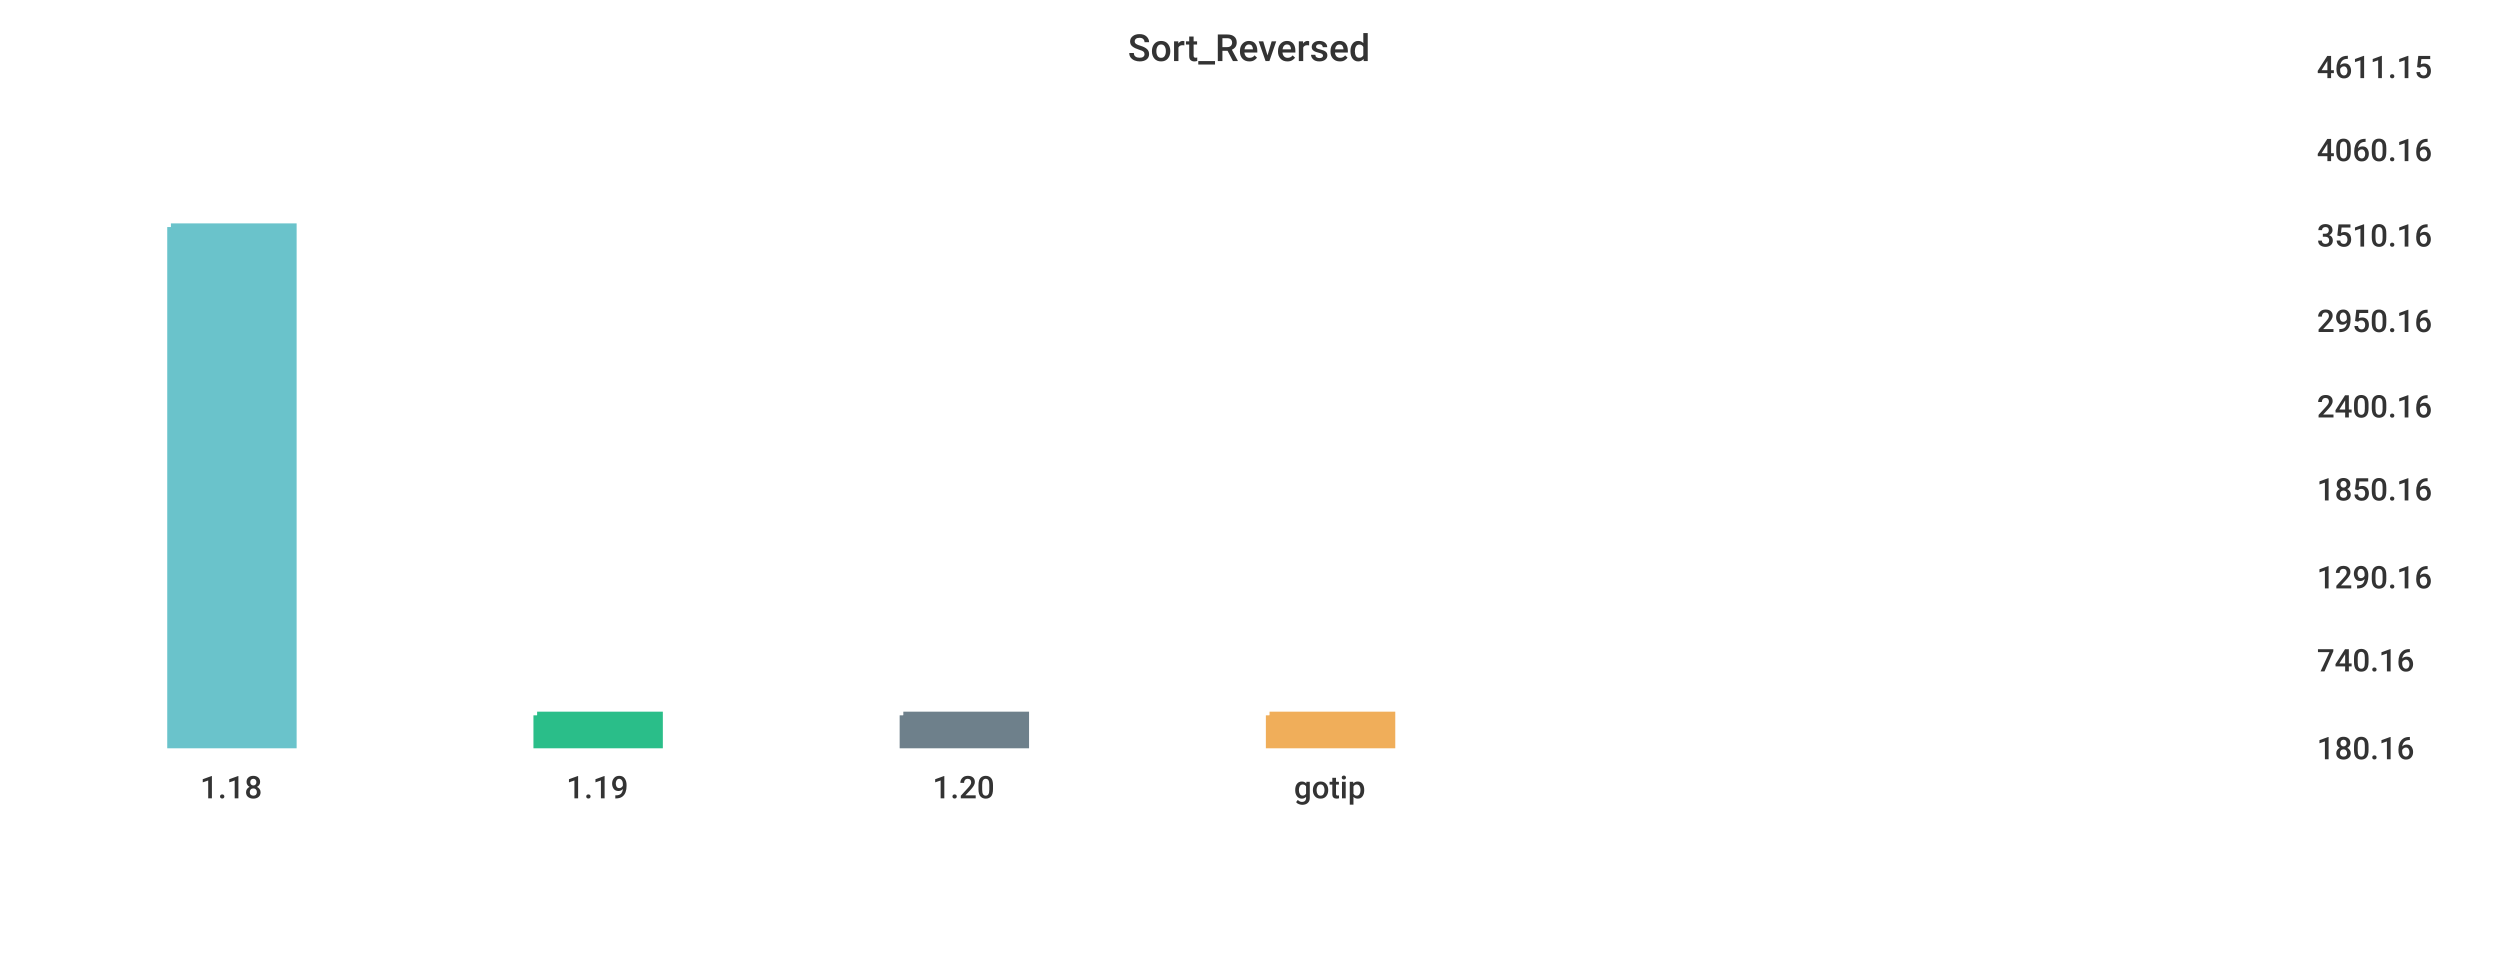
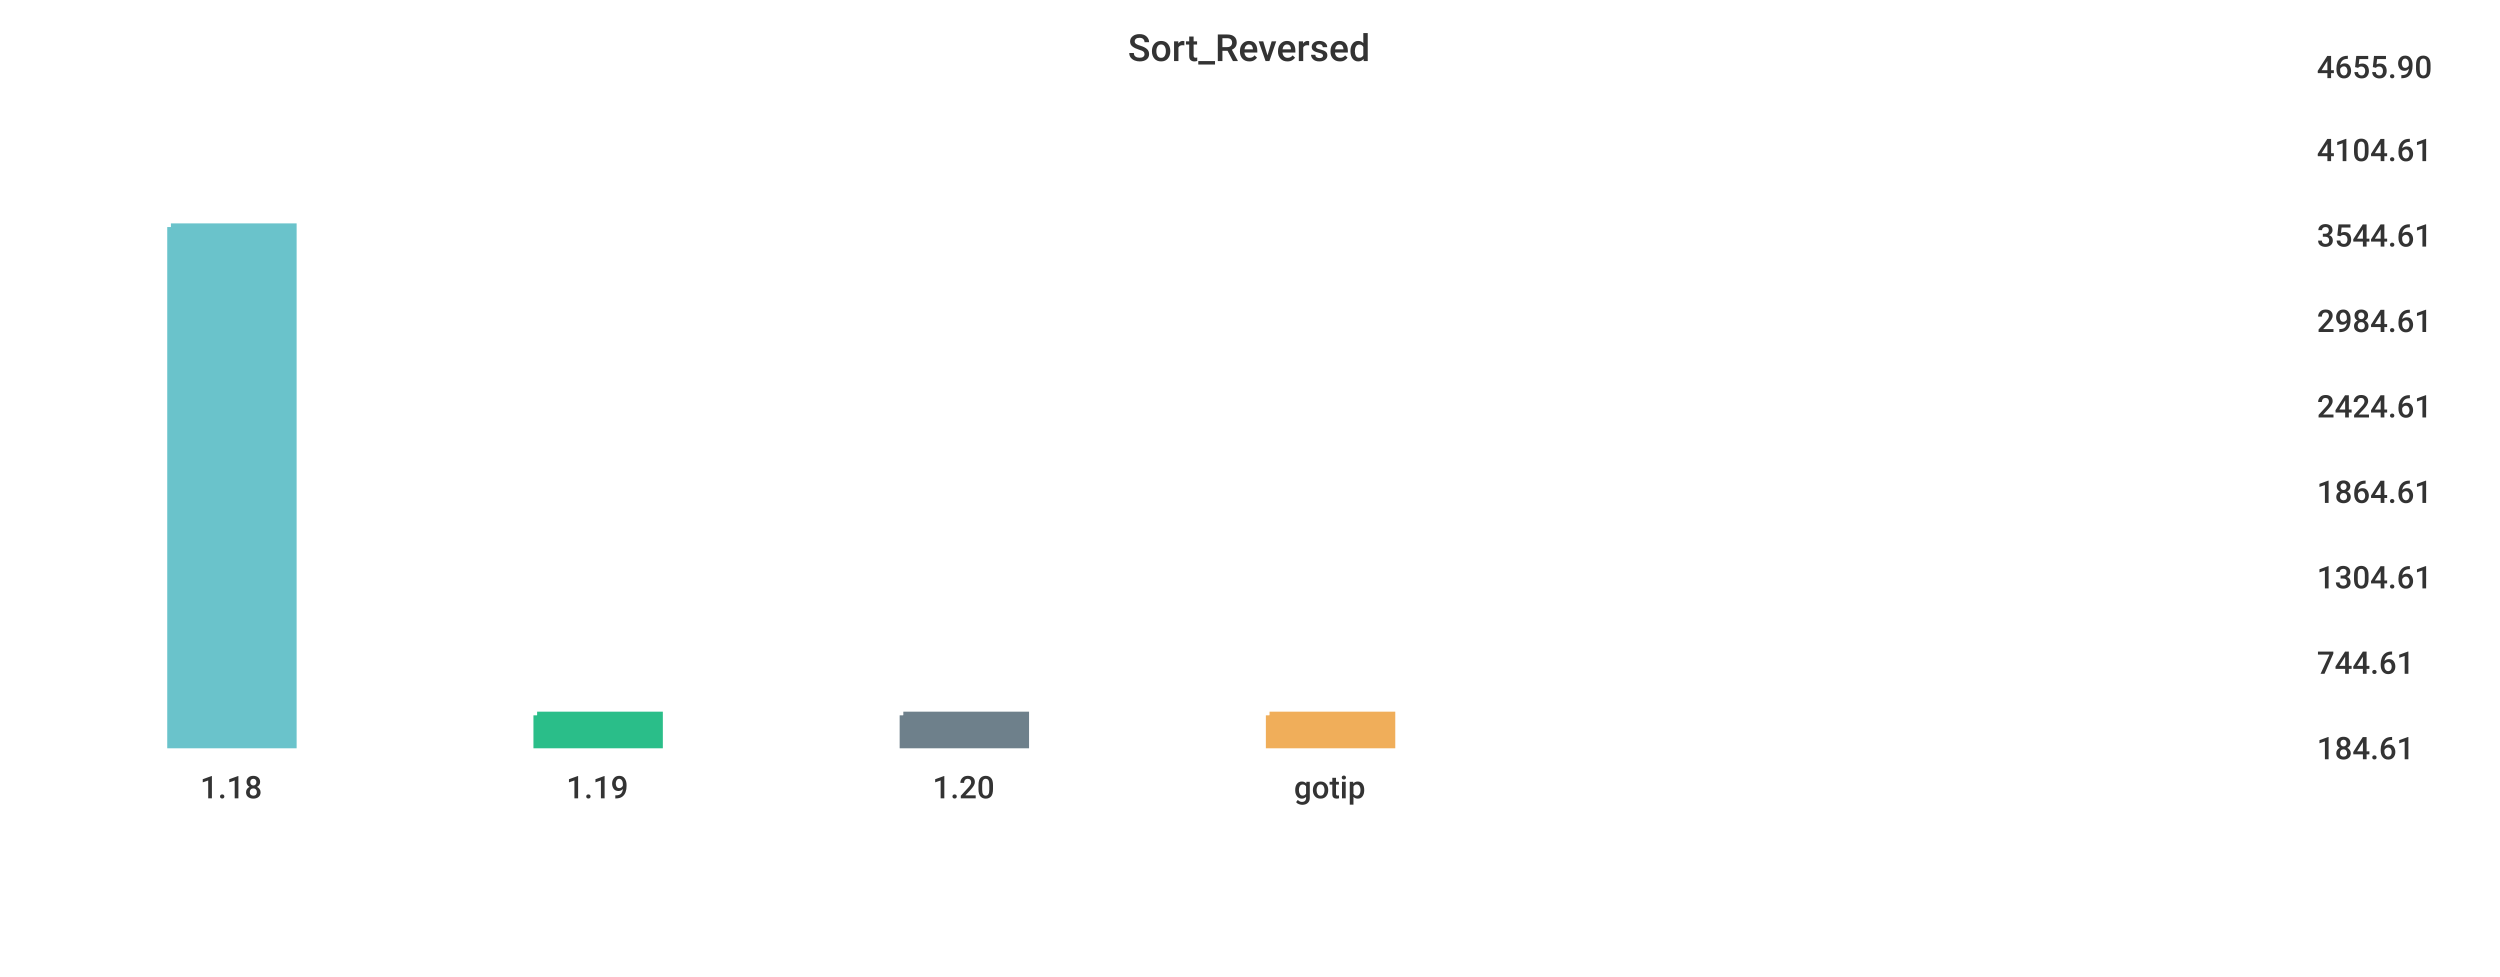
<svg xmlns="http://www.w3.org/2000/svg" width="1024" height="400">\n<path d="M 0 0 L 1024 0 L 1024 400 L 0 400 L 0 0" style="stroke-width:0;stroke:rgba(255,255,255,1.0);fill:rgba(255,255,255,1.0)" />
  <path d="M 20 26 L 934 26 L 934 305 L 20 305 L 20 26" style="stroke-width:0;stroke:rgba(255,255,255,1.0);fill:rgba(255,255,255,1.0)" />
  <path d="M 70 93 L 120 93 L 120 305 L 70 305 L 70 93" style="stroke-width:3;stroke:rgba(106,195,203,1.0);fill:rgba(106,195,203,1.0)" />
  <path d="M 220 293 L 270 293 L 270 305 L 220 305 L 220 293" style="stroke-width:3;stroke:rgba(42,190,137,1.0);fill:rgba(42,190,137,1.0)" />
  <path d="M 370 293 L 420 293 L 420 305 L 370 305 L 370 293" style="stroke-width:3;stroke:rgba(110,128,139,1.0);fill:rgba(110,128,139,1.0)" />
  <path d="M 520 293 L 570 293 L 570 305 L 520 305 L 520 293" style="stroke-width:3;stroke:rgba(240,174,90,1.0);fill:rgba(240,174,90,1.0)" />
  <path d="M 20 305 L 934 305" style="stroke-width:0;stroke:rgba(51,51,51,1.0);fill:none" />
  <path d="M 20 305 L 20 310" style="stroke-width:0;stroke:rgba(51,51,51,1.0);fill:none" />
  <text x="82" y="327" style="stroke-width:0;stroke:none;fill:rgba(51,51,51,1.0);font-size:12.8px;font-family:'Roboto Medium',sans-serif">1.18</text>
  <path d="M 170 305 L 170 310" style="stroke-width:0;stroke:rgba(51,51,51,1.0);fill:none" />
  <text x="232" y="327" style="stroke-width:0;stroke:none;fill:rgba(51,51,51,1.0);font-size:12.8px;font-family:'Roboto Medium',sans-serif">1.19</text>
  <path d="M 320 305 L 320 310" style="stroke-width:0;stroke:rgba(51,51,51,1.0);fill:none" />
  <text x="382" y="327" style="stroke-width:0;stroke:none;fill:rgba(51,51,51,1.0);font-size:12.8px;font-family:'Roboto Medium',sans-serif">1.20</text>
  <path d="M 470 305 L 470 310" style="stroke-width:0;stroke:rgba(51,51,51,1.0);fill:none" />
  <text x="530" y="327" style="stroke-width:0;stroke:none;fill:rgba(51,51,51,1.0);font-size:12.8px;font-family:'Roboto Medium',sans-serif">gotip</text>
  <path d="M 934 26 L 934 305" style="stroke-width:0;stroke:rgba(51,51,51,1.0);fill:none" />
  <path d="M 934 305 L 939 305" style="stroke-width:0;stroke:rgba(51,51,51,1.0);fill:none" />
  <path d="M 934 305 L 939 305" style="stroke-width:0;stroke:rgba(51,51,51,1.0);fill:none" />
-   <text x="949" y="311" style="stroke-width:0;stroke:none;fill:rgba(51,51,51,1.0);font-size:12.8px;font-family:'Roboto Medium',sans-serif">180.16</text>
-   <path d="M 934 269 L 939 269" style="stroke-width:0;stroke:rgba(51,51,51,1.0);fill:none" />
-   <text x="949" y="275" style="stroke-width:0;stroke:none;fill:rgba(51,51,51,1.0);font-size:12.8px;font-family:'Roboto Medium',sans-serif">740.16</text>
+   <text x="949" y="311" style="stroke-width:0;stroke:none;fill:rgba(51,51,51,1.0);font-size:12.8px;font-family:'Roboto Medium',sans-serif">184.61</text>
+   <path d="M 934 270 L 939 270" style="stroke-width:0;stroke:rgba(51,51,51,1.0);fill:none" />
+   <text x="949" y="276" style="stroke-width:0;stroke:none;fill:rgba(51,51,51,1.0);font-size:12.8px;font-family:'Roboto Medium',sans-serif">744.61</text>
  <path d="M 934 235 L 939 235" style="stroke-width:0;stroke:rgba(51,51,51,1.0);fill:none" />
-   <text x="949" y="241" style="stroke-width:0;stroke:none;fill:rgba(51,51,51,1.0);font-size:12.8px;font-family:'Roboto Medium',sans-serif">1290.16</text>
-   <path d="M 934 199 L 939 199" style="stroke-width:0;stroke:rgba(51,51,51,1.0);fill:none" />
-   <text x="949" y="205" style="stroke-width:0;stroke:none;fill:rgba(51,51,51,1.0);font-size:12.8px;font-family:'Roboto Medium',sans-serif">1850.16</text>
+   <text x="949" y="241" style="stroke-width:0;stroke:none;fill:rgba(51,51,51,1.0);font-size:12.8px;font-family:'Roboto Medium',sans-serif">1304.61</text>
+   <path d="M 934 200 L 939 200" style="stroke-width:0;stroke:rgba(51,51,51,1.0);fill:none" />
+   <text x="949" y="206" style="stroke-width:0;stroke:none;fill:rgba(51,51,51,1.0);font-size:12.8px;font-family:'Roboto Medium',sans-serif">1864.61</text>
  <path d="M 934 165 L 939 165" style="stroke-width:0;stroke:rgba(51,51,51,1.0);fill:none" />
-   <text x="949" y="171" style="stroke-width:0;stroke:none;fill:rgba(51,51,51,1.0);font-size:12.8px;font-family:'Roboto Medium',sans-serif">2400.16</text>
+   <text x="949" y="171" style="stroke-width:0;stroke:none;fill:rgba(51,51,51,1.0);font-size:12.8px;font-family:'Roboto Medium',sans-serif">2424.61</text>
  <path d="M 934 130 L 939 130" style="stroke-width:0;stroke:rgba(51,51,51,1.0);fill:none" />
-   <text x="949" y="136" style="stroke-width:0;stroke:none;fill:rgba(51,51,51,1.0);font-size:12.8px;font-family:'Roboto Medium',sans-serif">2950.16</text>
+   <text x="949" y="136" style="stroke-width:0;stroke:none;fill:rgba(51,51,51,1.0);font-size:12.8px;font-family:'Roboto Medium',sans-serif">2984.61</text>
  <path d="M 934 95 L 939 95" style="stroke-width:0;stroke:rgba(51,51,51,1.0);fill:none" />
-   <text x="949" y="101" style="stroke-width:0;stroke:none;fill:rgba(51,51,51,1.0);font-size:12.8px;font-family:'Roboto Medium',sans-serif">3510.16</text>
+   <text x="949" y="101" style="stroke-width:0;stroke:none;fill:rgba(51,51,51,1.0);font-size:12.8px;font-family:'Roboto Medium',sans-serif">3544.61</text>
  <path d="M 934 60 L 939 60" style="stroke-width:0;stroke:rgba(51,51,51,1.0);fill:none" />
-   <text x="949" y="66" style="stroke-width:0;stroke:none;fill:rgba(51,51,51,1.0);font-size:12.8px;font-family:'Roboto Medium',sans-serif">4060.16</text>
+   <text x="949" y="66" style="stroke-width:0;stroke:none;fill:rgba(51,51,51,1.0);font-size:12.8px;font-family:'Roboto Medium',sans-serif">4104.61</text>
  <path d="M 934 26 L 939 26" style="stroke-width:0;stroke:rgba(51,51,51,1.0);fill:none" />
-   <text x="949" y="32" style="stroke-width:0;stroke:none;fill:rgba(51,51,51,1.0);font-size:12.8px;font-family:'Roboto Medium',sans-serif">4611.15</text>
+   <text x="949" y="32" style="stroke-width:0;stroke:none;fill:rgba(51,51,51,1.0);font-size:12.8px;font-family:'Roboto Medium',sans-serif">4655.90</text>
  <text x="462" y="25" style="stroke-width:0;stroke:none;fill:rgba(51,51,51,1.0);font-size:15.3px;font-family:'Roboto Medium',sans-serif">Sort_Reversed</text>
</svg>
